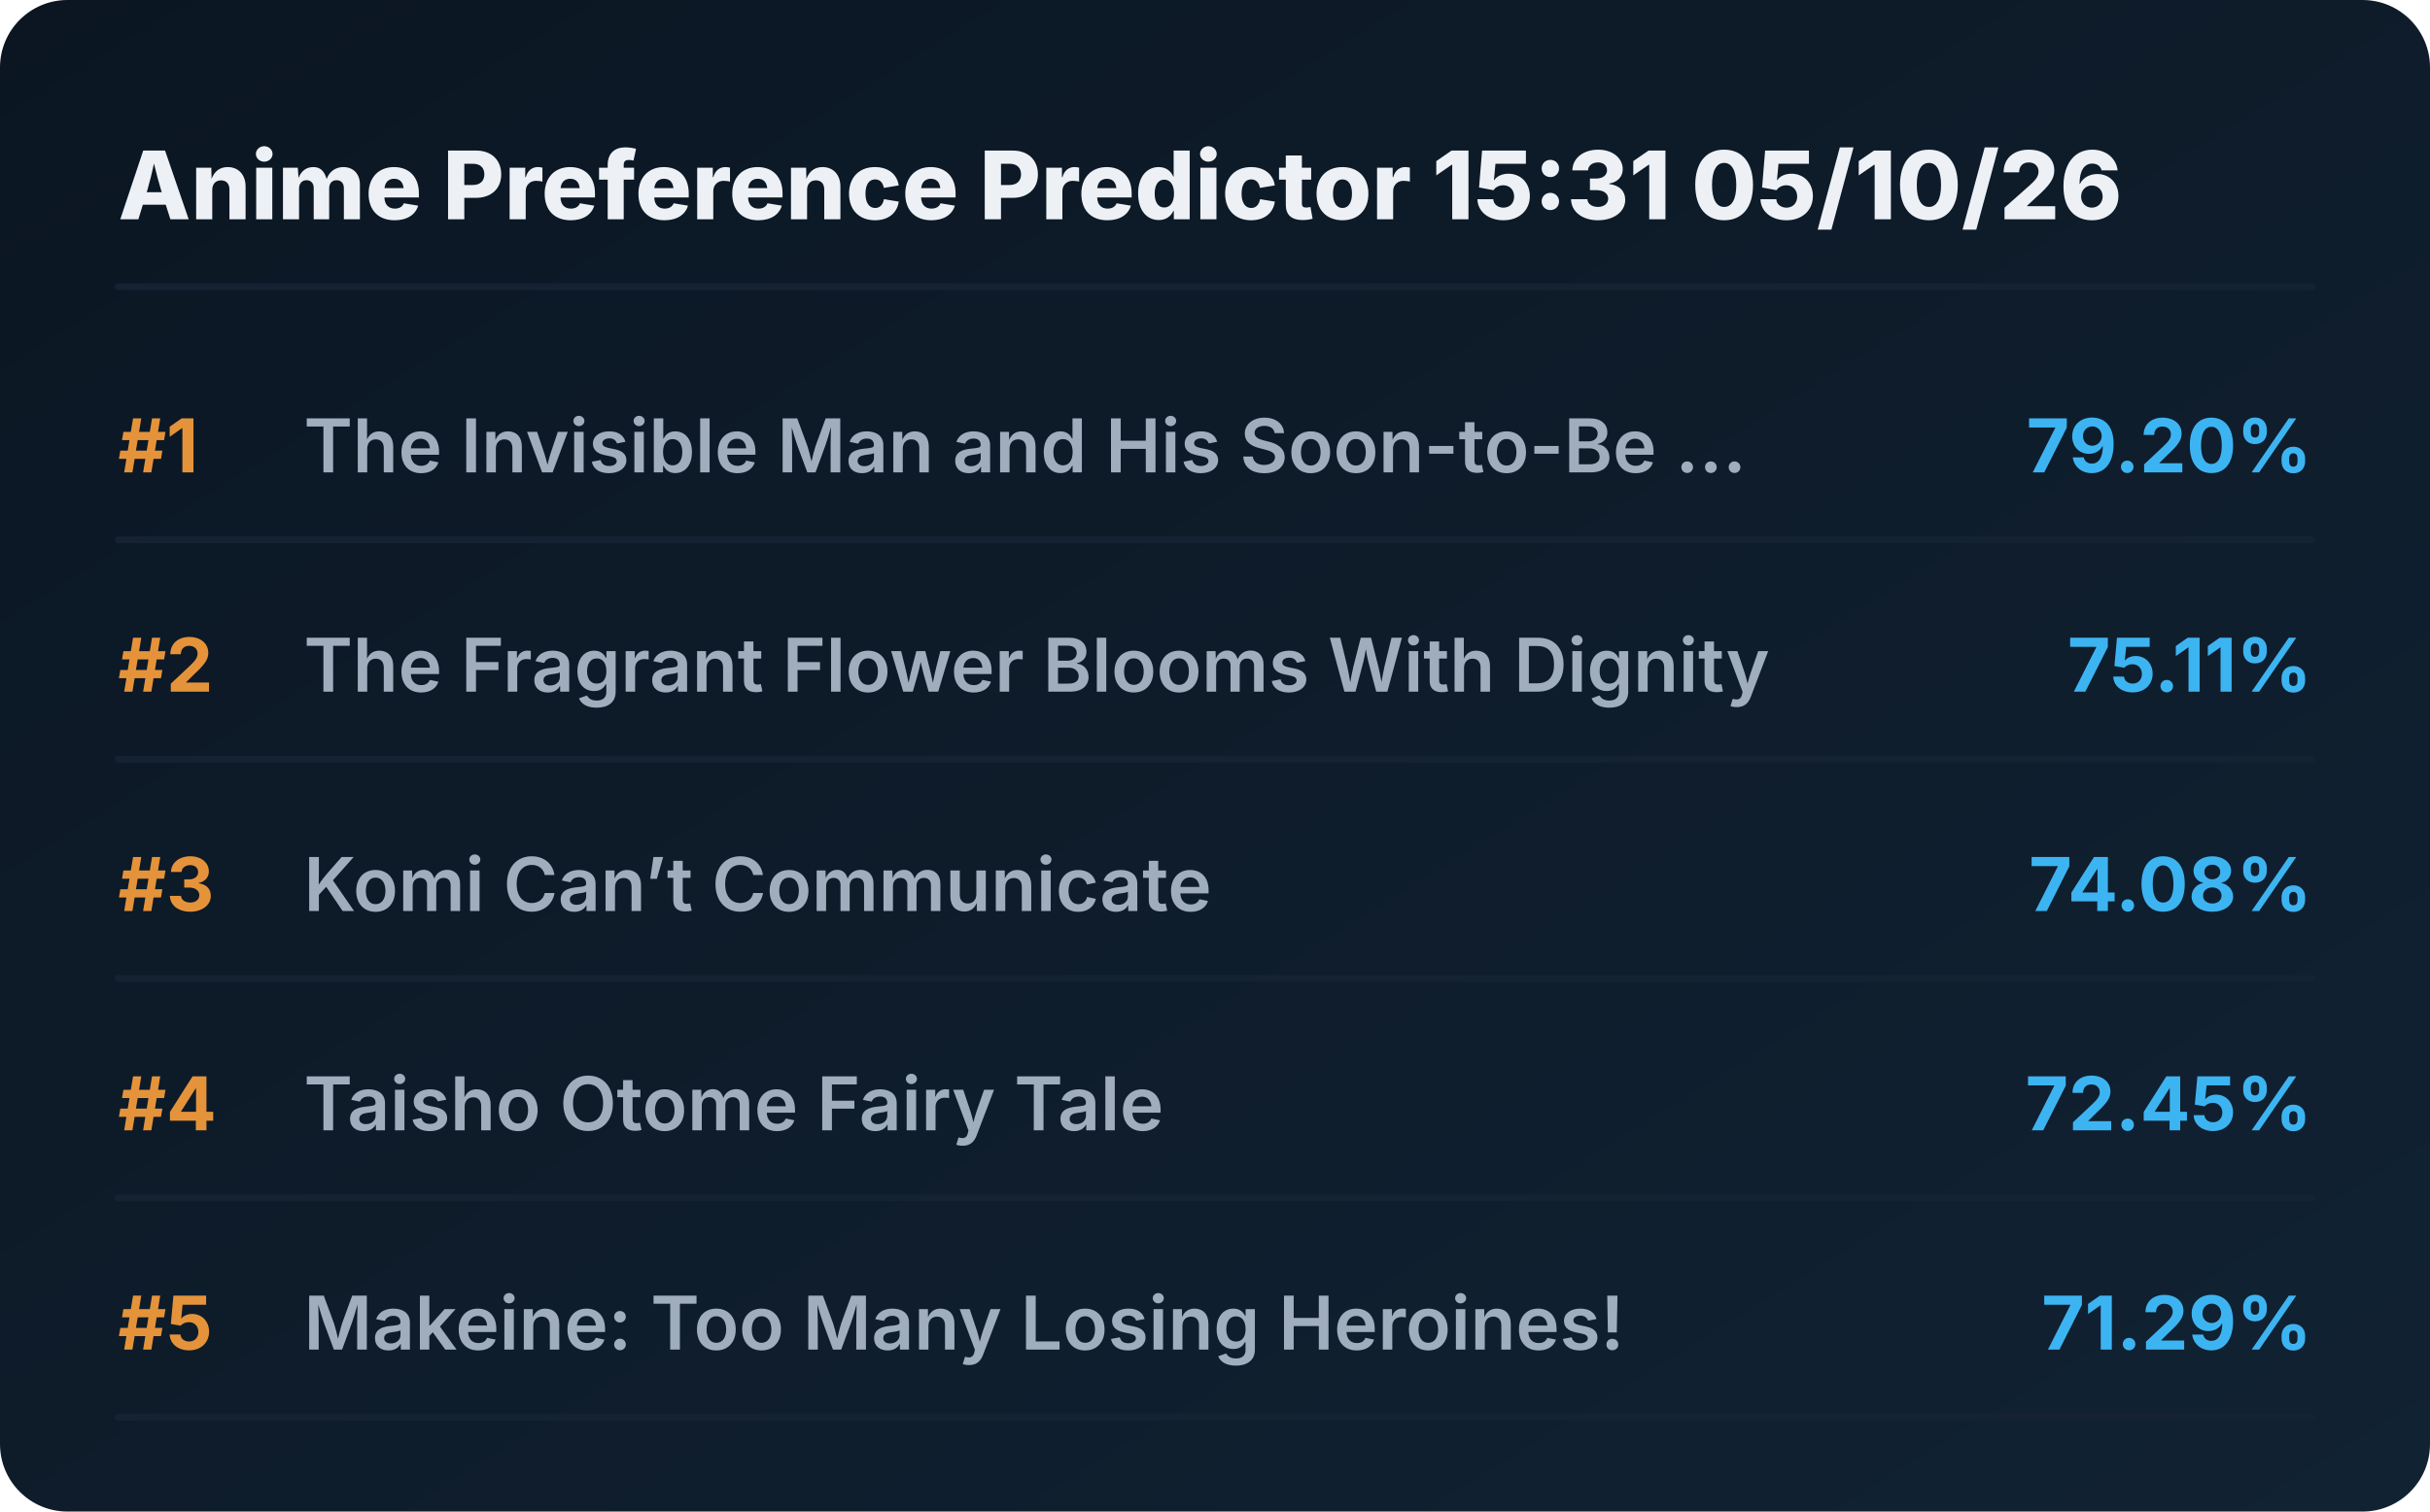
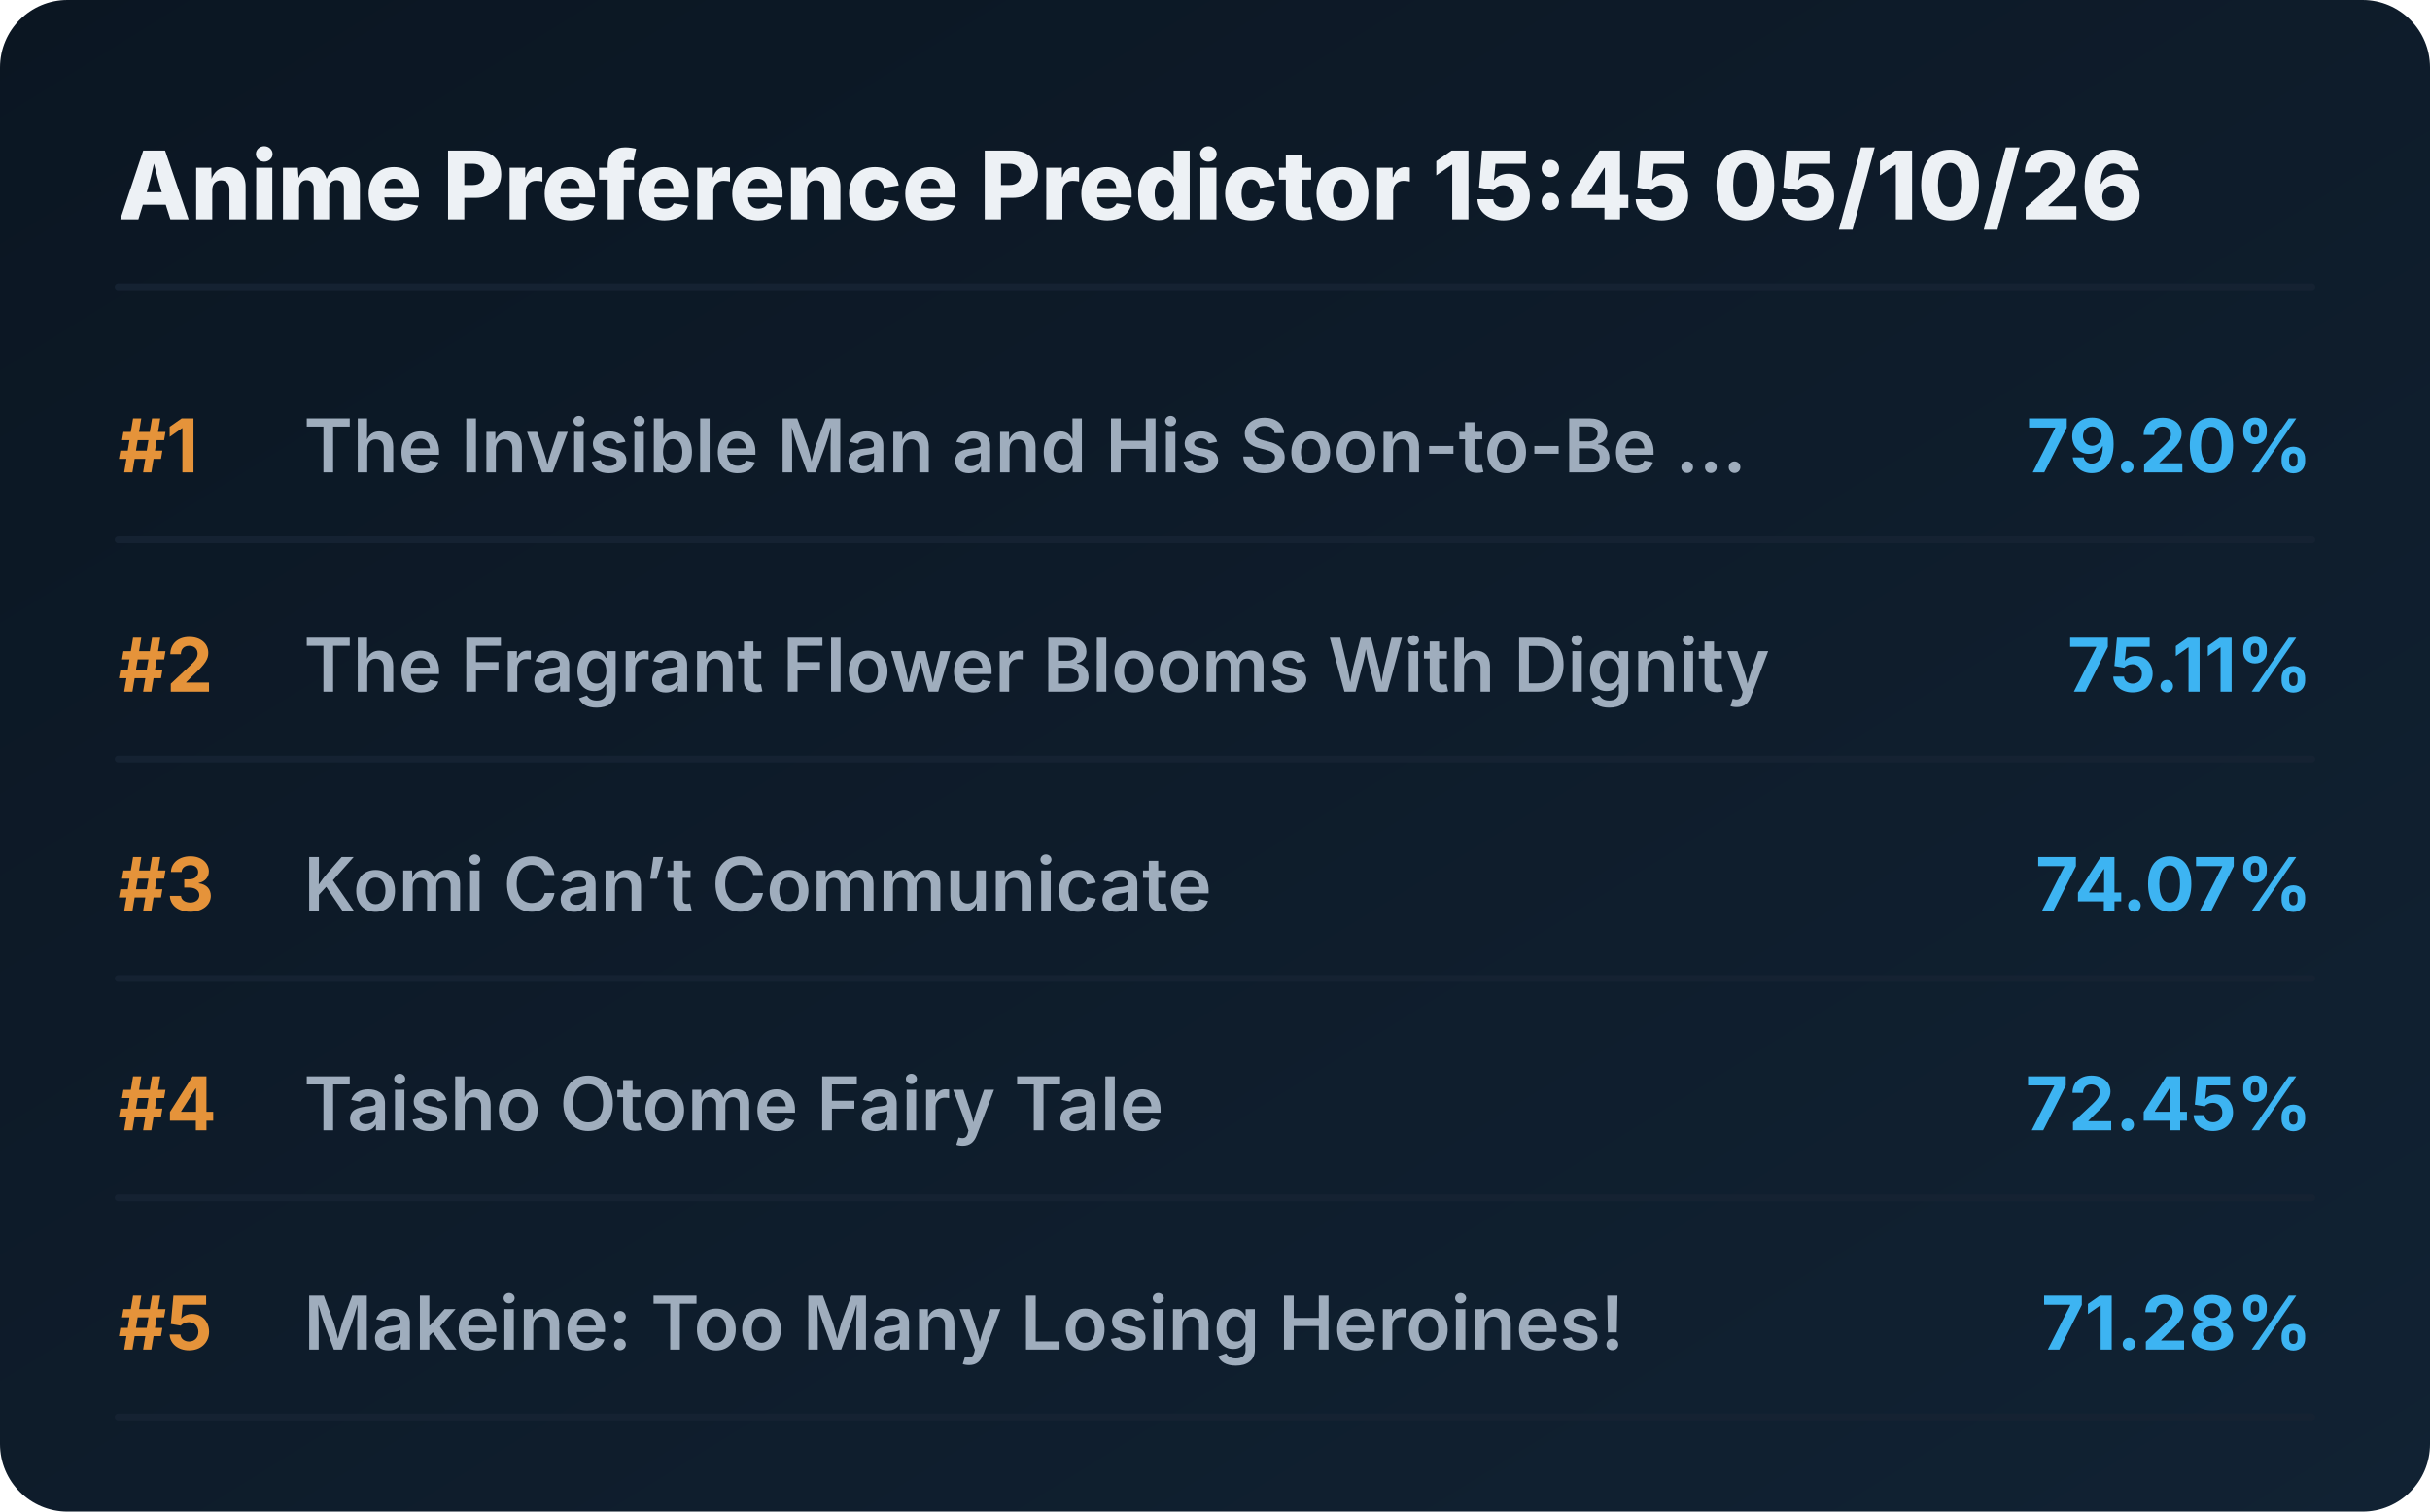
<svg xmlns="http://www.w3.org/2000/svg" viewBox="0 0 720 448" preserveAspectRatio="xMidYMid meet" style="width: 100%; height: auto; max-width: 720px;">
  <defs>
    <linearGradient id="boxGrad" x1="0%" y1="0%" x2="100%" y2="100%">
      <stop offset="0%" stop-color="#0b1622" />
      <stop offset="100%" stop-color="#112233" />
    </linearGradient>
    <clipPath id="titleClip">
      <rect x="90" y="0" width="510" height="100%" />
    </clipPath>
  </defs>
  <style>
    .bg { fill: url(#boxGrad); rx: 20px; }
    .header { font-family: 'Overpass', 'Inter', system-ui, sans-serif; font-weight: 800; font-size: 28px; fill: #edf1f5; }
    .rank { font-family: 'Overpass', 'Inter', system-ui, sans-serif; font-weight: 700; font-size: 22px; fill: #e5933a; }
    .title { font-family: 'Overpass', 'Inter', system-ui, sans-serif; font-weight: 600; font-size: 22px; fill: #9fadbd; }
    .score { font-family: 'Overpass', 'Inter', system-ui, sans-serif; font-weight: 700; font-size: 22px; fill: #3db4f2; }
    .line { stroke: #152232; stroke-width: 2; stroke-linecap: round; }
  </style>
  <rect class="bg" width="720" height="448" />
-   <text x="35" y="65" class="header">Anime Preference Predictor 15:31 05/10/26</text>
+   <text x="35" y="65" class="header">Anime Preference Predictor 15:45 05/10/26</text>
  <line x1="35" y1="85" x2="685" y2="85" class="line" />
  <g transform="translate(0, 0)">
    <text x="35" y="140" class="rank">#1</text>
    <text x="90" y="140" class="title">The Invisible Man and His Soon-to-Be ...</text>
    <text x="685" y="140" class="score" text-anchor="end">79.20%</text>
    <line x1="35" y1="160" x2="685" y2="160" class="line" />
  </g>
  <g transform="translate(0, 65)">
    <text x="35" y="140" class="rank">#2</text>
    <text x="90" y="140" class="title">The Fragrant Flower Blooms With Dignity</text>
    <text x="685" y="140" class="score" text-anchor="end">75.11%</text>
    <line x1="35" y1="160" x2="685" y2="160" class="line" />
  </g>
  <g transform="translate(0, 130)">
    <text x="35" y="140" class="rank">#3</text>
    <text x="90" y="140" class="title">Komi Can’t Communicate</text>
-     <text x="685" y="140" class="score" text-anchor="end">74.08%</text>
+     <text x="685" y="140" class="score" text-anchor="end">74.07%</text>
    <line x1="35" y1="160" x2="685" y2="160" class="line" />
  </g>
  <g transform="translate(0, 195)">
    <text x="35" y="140" class="rank">#4</text>
    <text x="90" y="140" class="title">Taisho Otome Fairy Tale</text>
    <text x="685" y="140" class="score" text-anchor="end">72.45%</text>
    <line x1="35" y1="160" x2="685" y2="160" class="line" />
  </g>
  <g transform="translate(0, 260)">
    <text x="35" y="140" class="rank">#5</text>
    <text x="90" y="140" class="title">Makeine: Too Many Losing Heroines!</text>
-     <text x="685" y="140" class="score" text-anchor="end">71.29%</text>
+     <text x="685" y="140" class="score" text-anchor="end">71.28%</text>
    <line x1="35" y1="160" x2="685" y2="160" class="line" />
  </g>
</svg>
